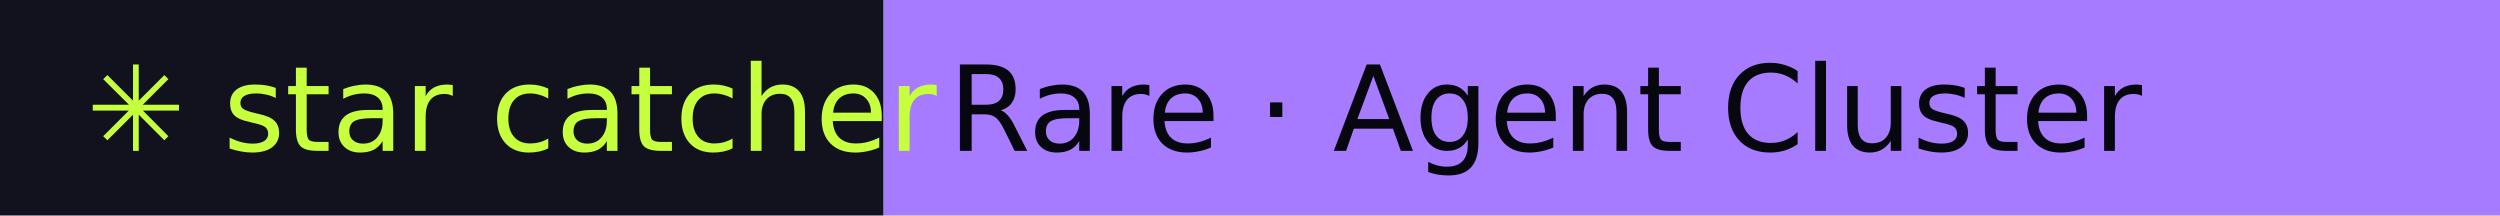
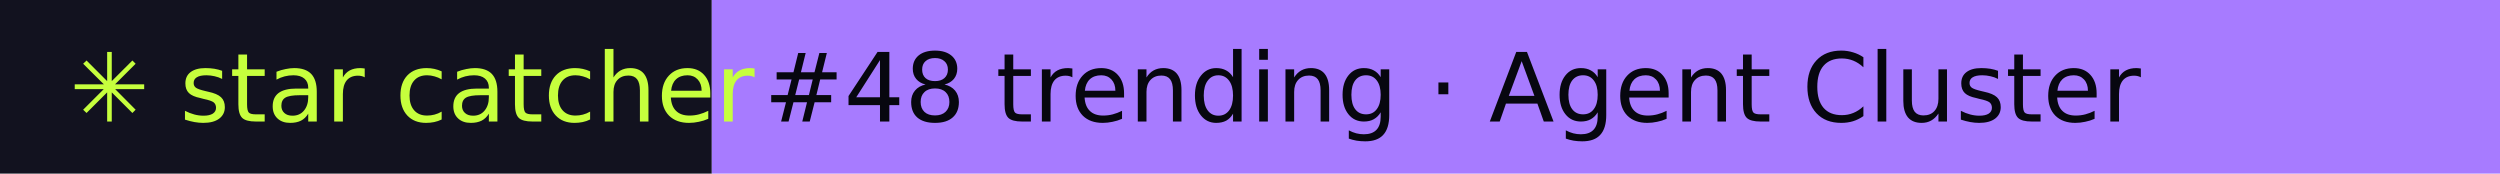
- <svg xmlns="http://www.w3.org/2000/svg" width="232" height="20" role="img" aria-label="star catcher: Rare · Agent Cluster">
+ <svg xmlns="http://www.w3.org/2000/svg" width="288" height="20" role="img" aria-label="star catcher: #48 trending · Agent Cluster">
  <rect width="82" height="20" fill="#12121F" />
-   <rect x="82" width="150" height="20" fill="#A77BFF" />
+   <rect x="82" width="206" height="20" fill="#A77BFF" />
  <g font-family="Verdana,DejaVu Sans,sans-serif" font-size="11">
    <text x="8" y="14" fill="#C6FF3D">✳ star catcher</text>
-     <text x="88" y="14" fill="#07070F">Rare · Agent Cluster</text>
+     <text x="88" y="14" fill="#07070F">#48 trending · Agent Cluster</text>
  </g>
</svg>
